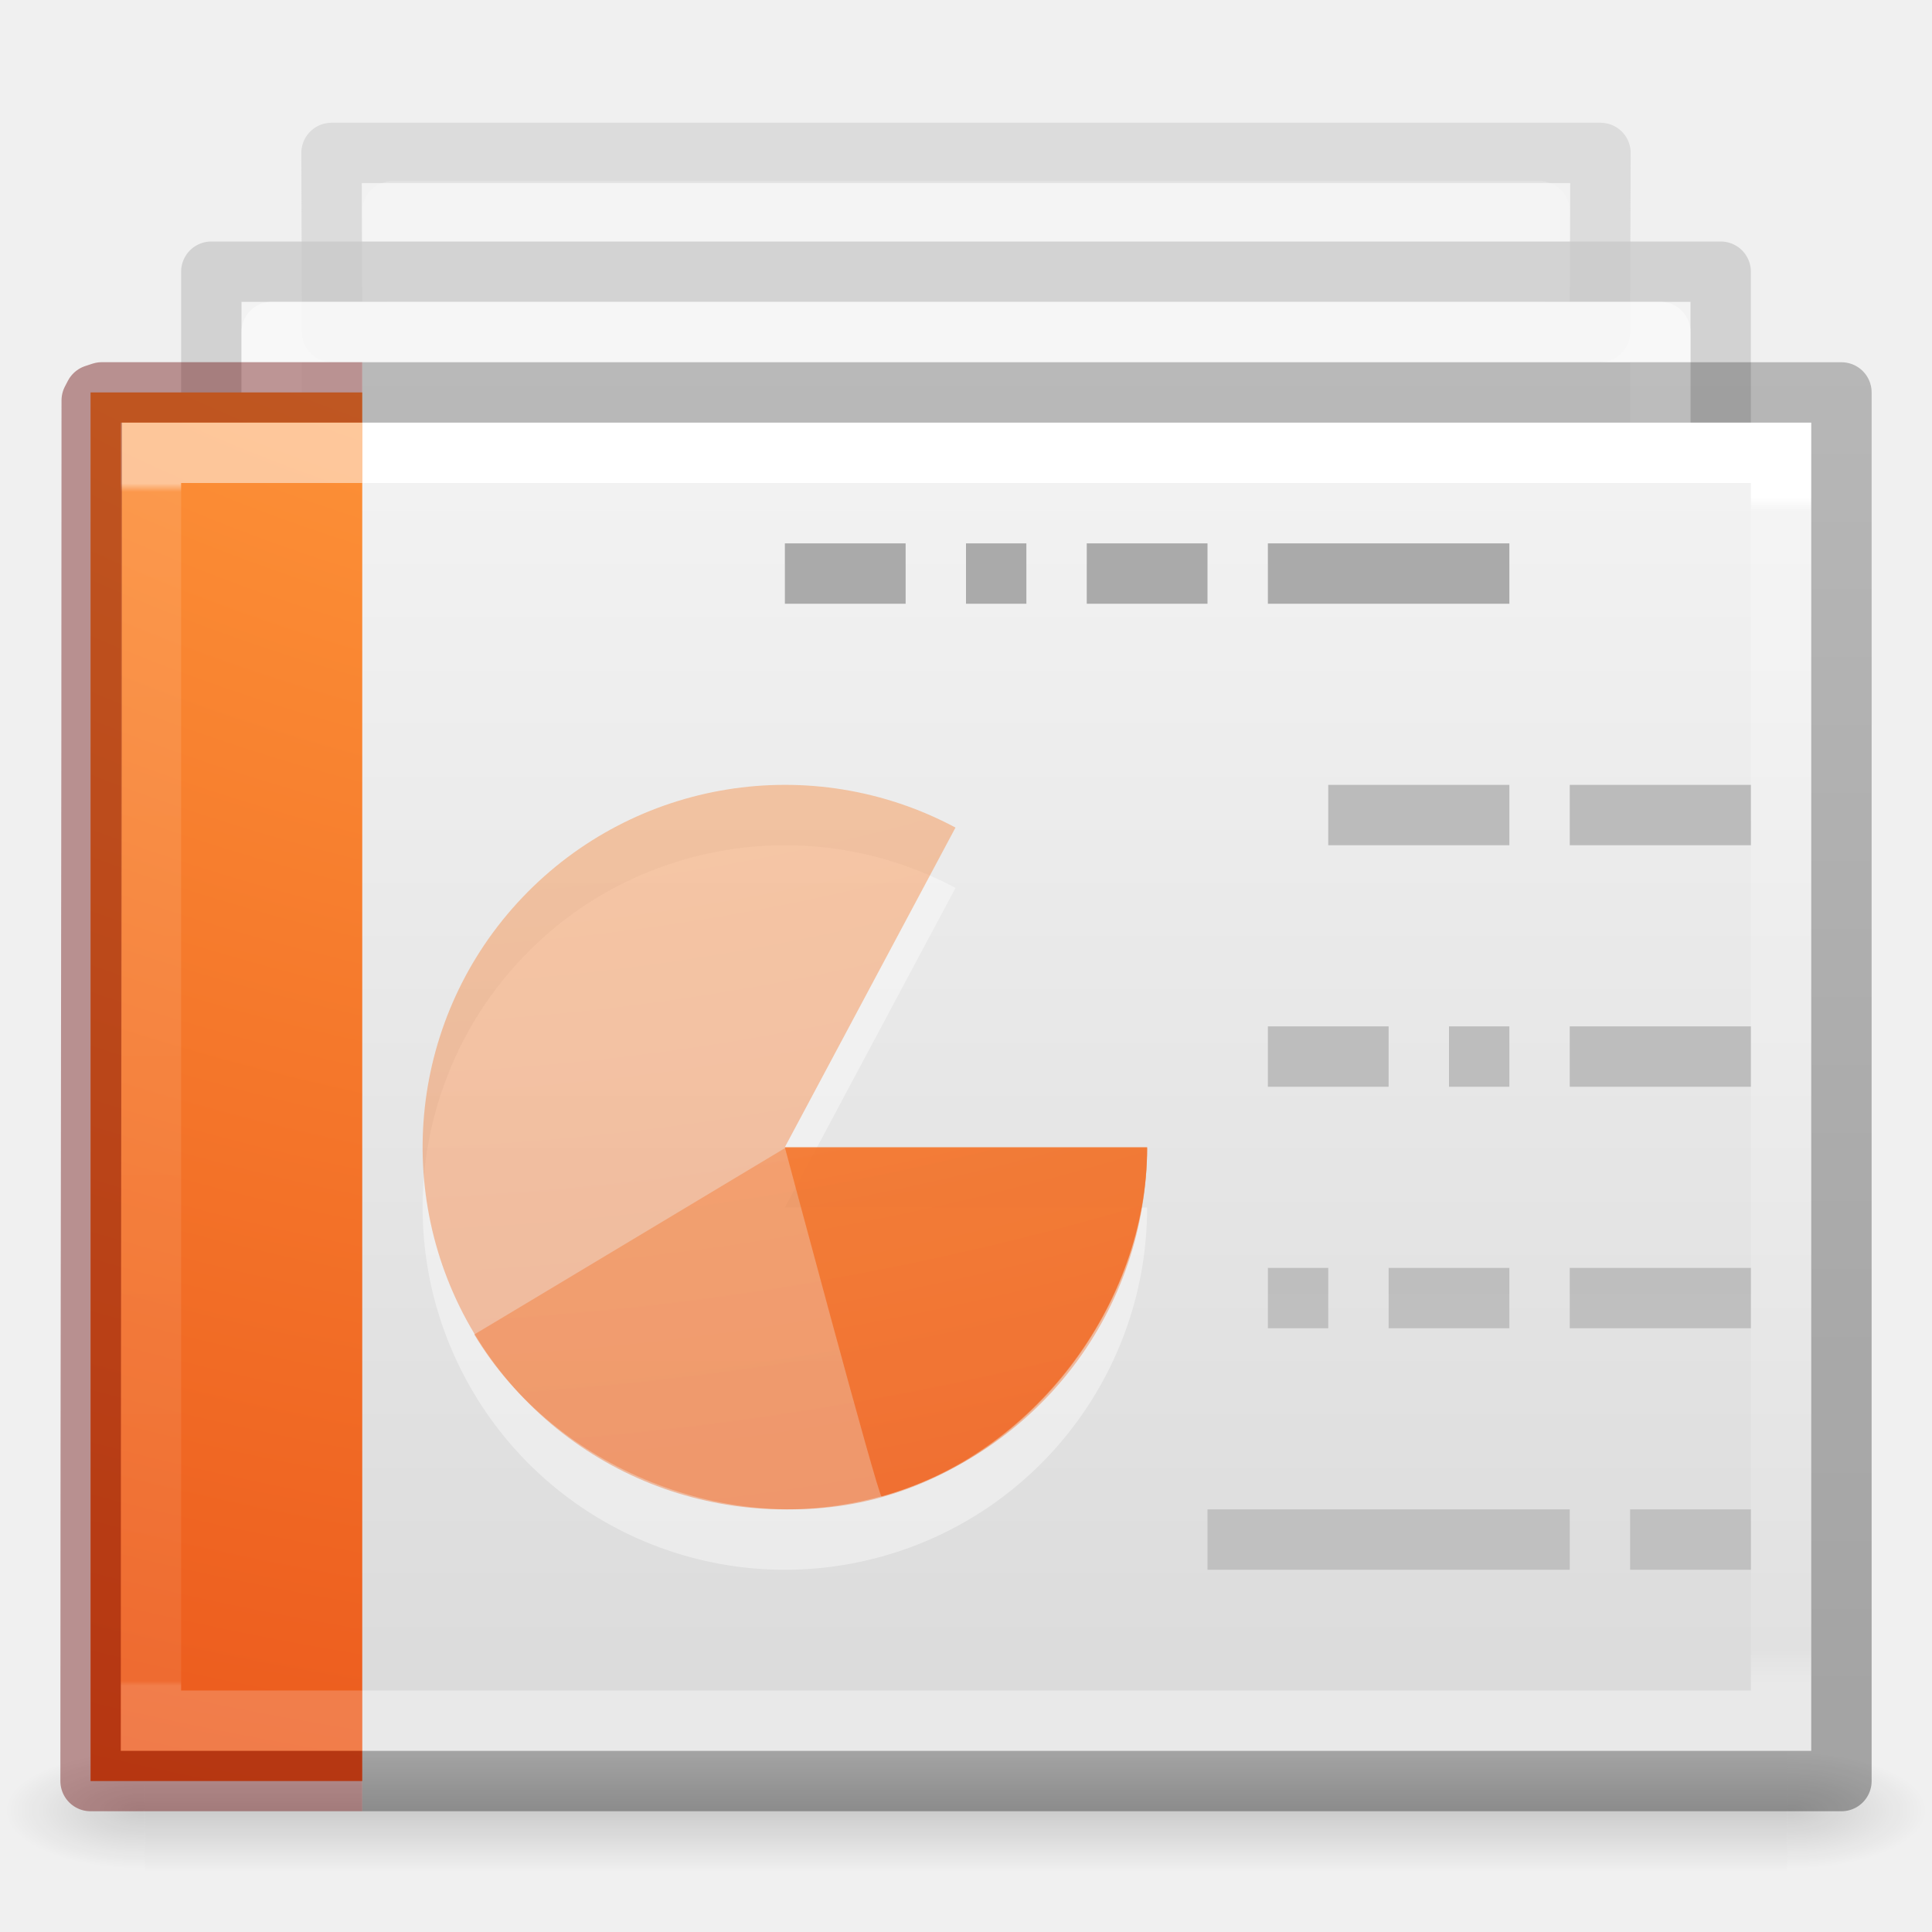
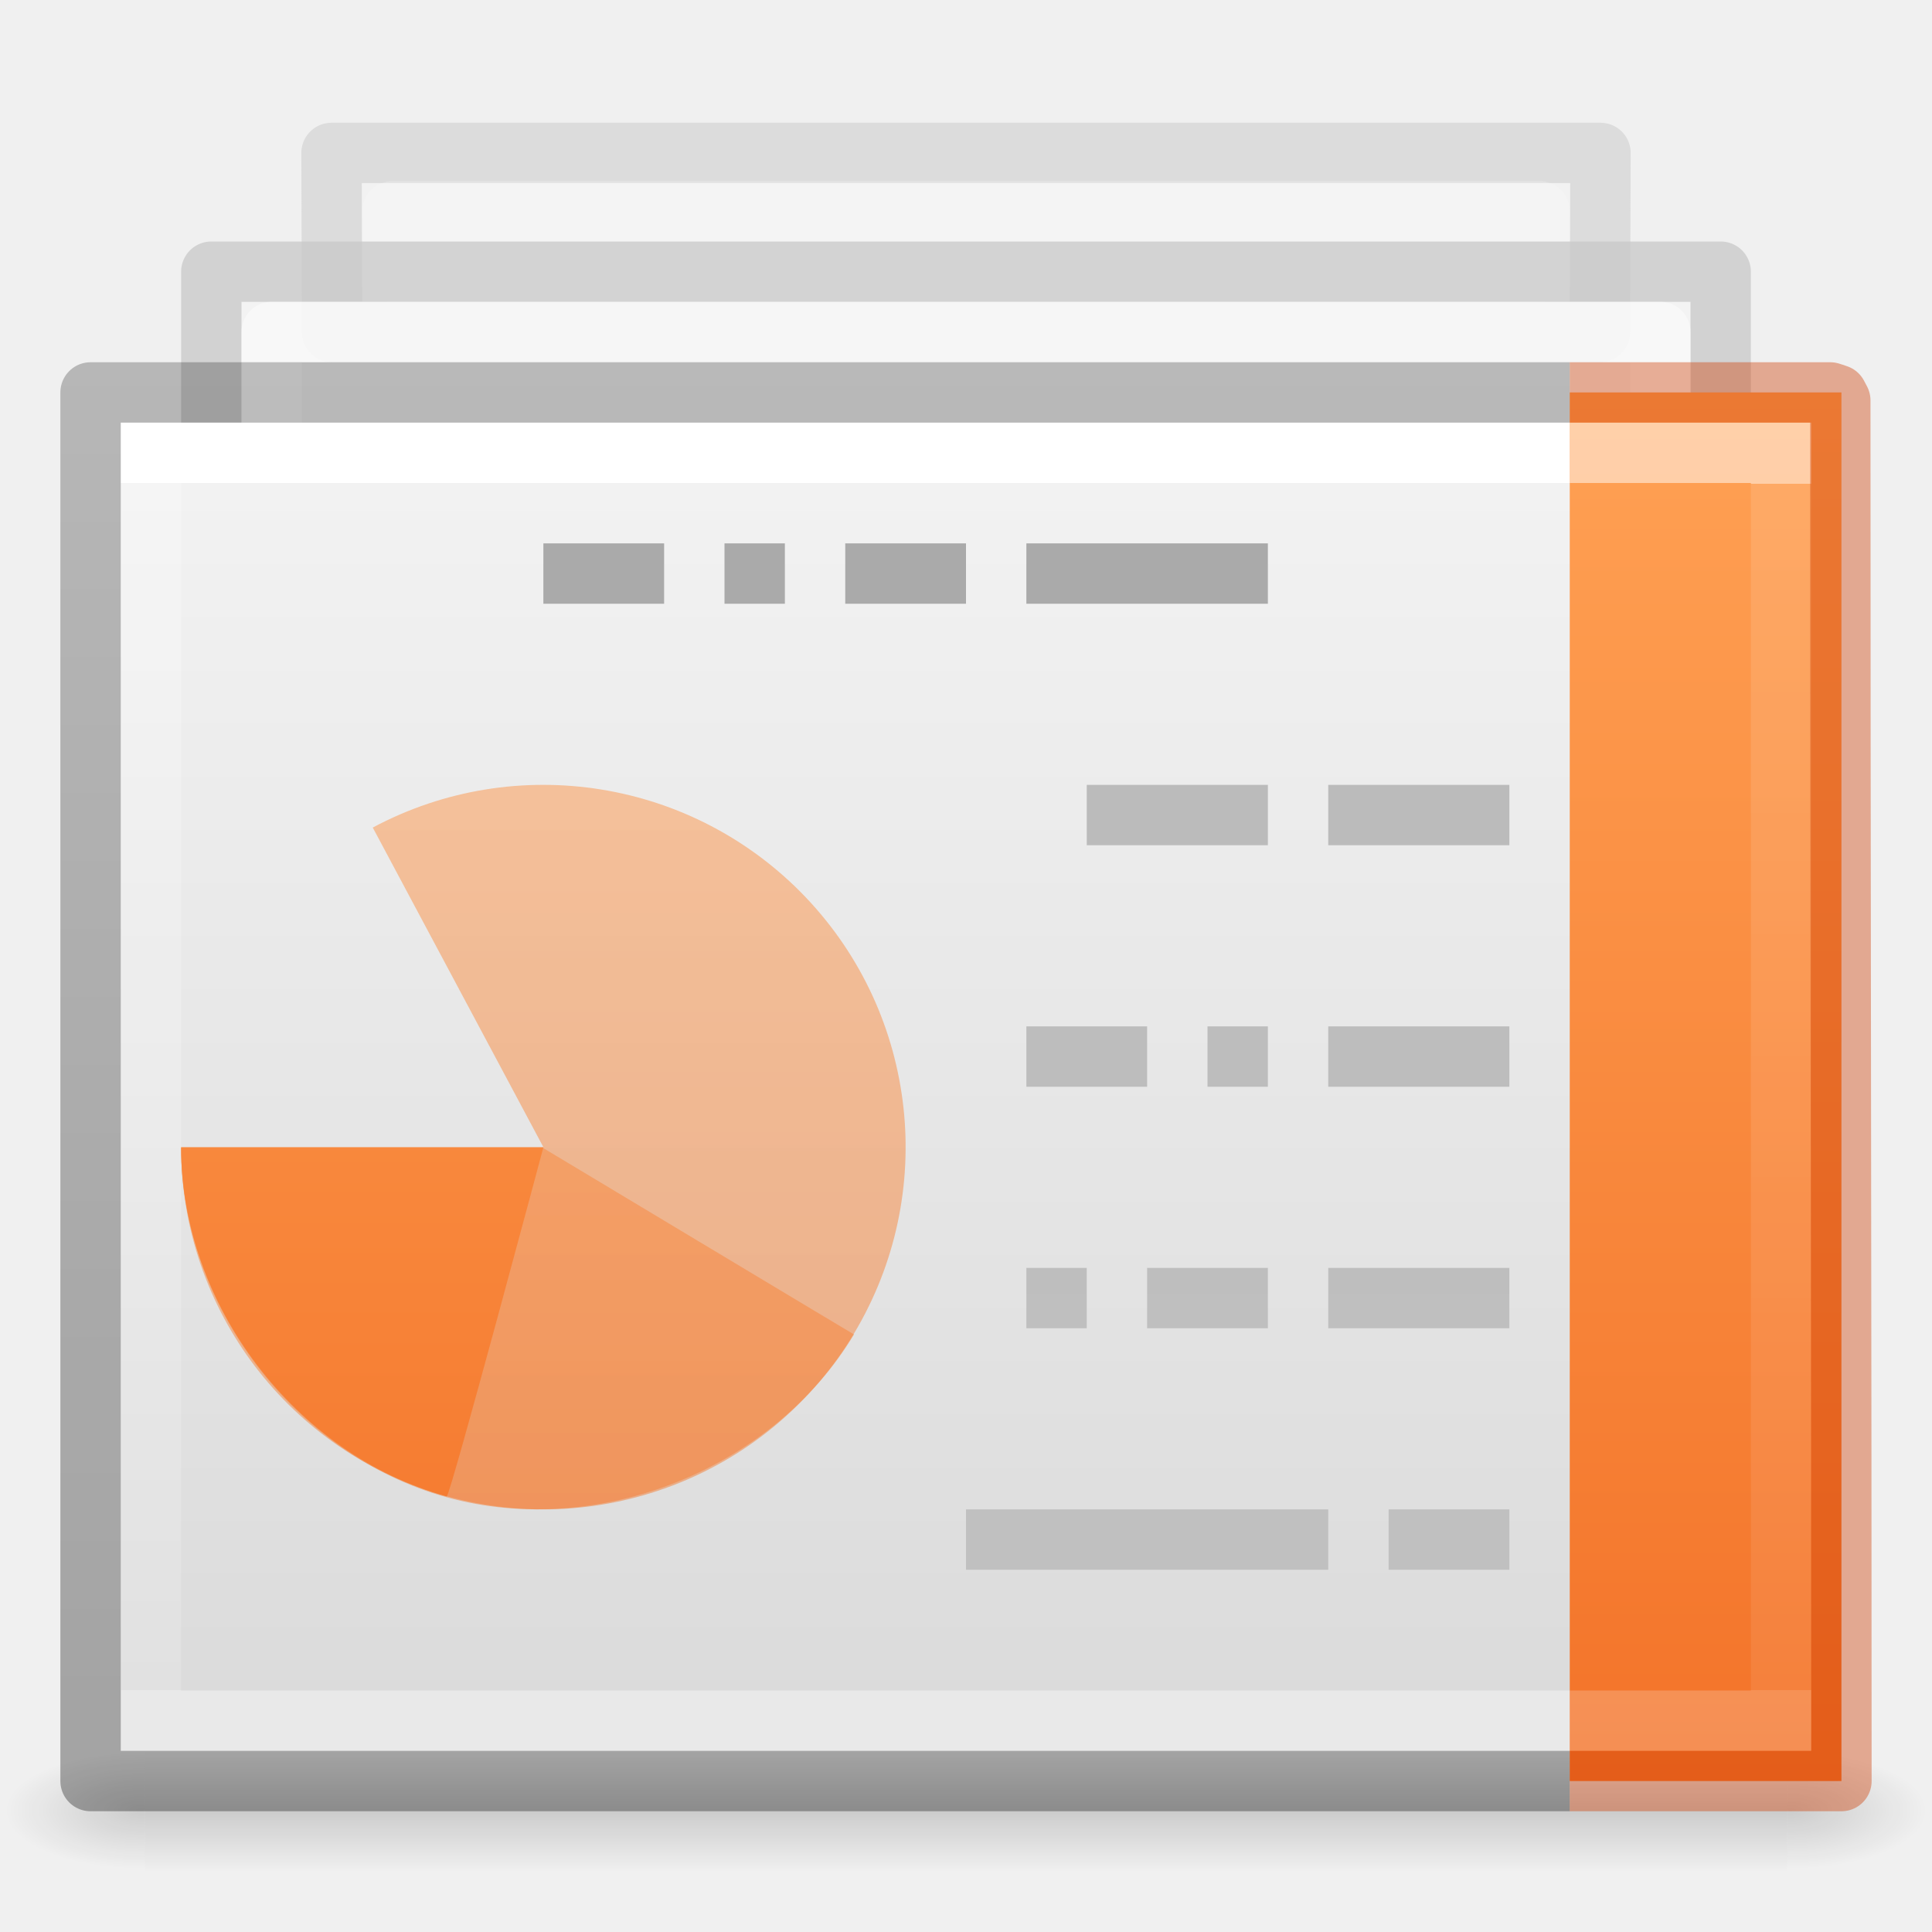
- <svg xmlns="http://www.w3.org/2000/svg" xmlns:xlink="http://www.w3.org/1999/xlink" version="1.1" width="32" height="32" id="svg3828">
+ <svg xmlns="http://www.w3.org/2000/svg" xmlns:xlink="http://www.w3.org/1999/xlink" id="svg3828" height="32" width="32" version="1.1">
  <defs id="defs3830">
    <linearGradient id="linearGradient3028">
-       <stop id="stop3030" style="stop-color:#ffffff;stop-opacity:1" offset="0" />
-       <stop id="stop3032" style="stop-color:#ffffff;stop-opacity:0.235" offset="0.011" />
-       <stop id="stop3034" style="stop-color:#ffffff;stop-opacity:0.157" offset="0.971" />
-       <stop id="stop3036" style="stop-color:#ffffff;stop-opacity:0.392" offset="1" />
+       <stop offset="0" style="stop-color:#ffffff;stop-opacity:1" id="stop3030" />
+       <stop offset="0" style="stop-color:#ffffff;stop-opacity:0.235" id="stop3032" />
+       <stop offset="1" style="stop-color:#ffffff;stop-opacity:0.157" id="stop3034" />
+       <stop offset="1" style="stop-color:#ffffff;stop-opacity:0.392" id="stop3036" />
    </linearGradient>
    <linearGradient id="linearGradient3600-4">
-       <stop id="stop3602-7" style="stop-color:#f4f4f4;stop-opacity:1" offset="0" />
-       <stop id="stop3604-6" style="stop-color:#dbdbdb;stop-opacity:1" offset="1" />
+       <stop offset="0" style="stop-color:#f4f4f4;stop-opacity:1" id="stop3602-7" />
+       <stop offset="1" style="stop-color:#dbdbdb;stop-opacity:1" id="stop3604-6" />
    </linearGradient>
    <linearGradient id="linearGradient5060">
-       <stop id="stop5062" style="stop-color:#000000;stop-opacity:1" offset="0" />
-       <stop id="stop5064" style="stop-color:#000000;stop-opacity:0" offset="1" />
+       <stop offset="0" style="stop-color:#000000;stop-opacity:1" id="stop5062" />
+       <stop offset="1" style="stop-color:#000000;stop-opacity:0" id="stop5064" />
    </linearGradient>
    <linearGradient id="linearGradient5048">
-       <stop id="stop5050" style="stop-color:#000000;stop-opacity:0" offset="0" />
-       <stop id="stop5056" style="stop-color:#000000;stop-opacity:1" offset="0.5" />
-       <stop id="stop5052" style="stop-color:#000000;stop-opacity:0" offset="1" />
+       <stop offset="0" style="stop-color:#000000;stop-opacity:0" id="stop5050" />
+       <stop offset="0.5" style="stop-color:#000000;stop-opacity:1" id="stop5056" />
+       <stop offset="1" style="stop-color:#000000;stop-opacity:0" id="stop5052" />
    </linearGradient>
-     <linearGradient x1="24" y1="6.793" x2="24" y2="41.448" id="linearGradient3012" xlink:href="#linearGradient3028" gradientUnits="userSpaceOnUse" gradientTransform="matrix(0.7297292,0,0,0.5675676,-1.514562,4.378384)" />
-     <linearGradient x1="25.132" y1="0.985" x2="25.132" y2="47.013" id="linearGradient3015" xlink:href="#linearGradient3600-4" gradientUnits="userSpaceOnUse" gradientTransform="matrix(0.7999981,0,0,0.4780233,-3.199956,5.794095)" />
-     <radialGradient cx="605.714" cy="486.648" r="117.143" fx="605.714" fy="486.648" id="radialGradient3020" xlink:href="#linearGradient5060" gradientUnits="userSpaceOnUse" gradientTransform="matrix(0.01927775,0,0,0.0082353,17.98207,25.98056)" />
-     <radialGradient cx="605.714" cy="486.648" r="117.143" fx="605.714" fy="486.648" id="radialGradient3023" xlink:href="#linearGradient5060" gradientUnits="userSpaceOnUse" gradientTransform="matrix(-0.01927775,0,0,0.0082353,14.01793,25.98056)" />
-     <linearGradient x1="302.857" y1="366.648" x2="302.857" y2="609.505" id="linearGradient3026" xlink:href="#linearGradient5048" gradientUnits="userSpaceOnUse" gradientTransform="matrix(0.05633135,0,0,0.0082353,-4.359763,25.98055)" />
-     <linearGradient x1="9.61" y1="6.395" x2="9.61" y2="41.481" id="linearGradient3076" xlink:href="#linearGradient3977-6" gradientUnits="userSpaceOnUse" gradientTransform="matrix(0.6689189,0,0,0.5675676,-1.17905,4.378385)" />
+     <linearGradient gradientTransform="matrix(-0.7297292,0,0,0.5675676,33.51456,4.378384)" gradientUnits="userSpaceOnUse" xlink:href="#linearGradient3028" id="linearGradient3012" y2="41.619" x2="24.001" y1="6.381" x1="24.001" />
+     <linearGradient gradientTransform="matrix(-0.7999981,0,0,0.4780233,35.19996,5.794095)" gradientUnits="userSpaceOnUse" xlink:href="#linearGradient3600-4" id="linearGradient3015" y2="47.013" x2="25.132" y1="0.985" x1="25.132" />
+     <radialGradient gradientTransform="matrix(-0.01927775,0,0,0.0082353,14.01793,25.98056)" gradientUnits="userSpaceOnUse" xlink:href="#linearGradient5060" id="radialGradient3020" fy="486.648" fx="605.714" r="117.143" cy="486.648" cx="605.714" />
+     <radialGradient gradientTransform="matrix(0.01927775,0,0,0.0082353,17.98207,25.98056)" gradientUnits="userSpaceOnUse" xlink:href="#linearGradient5060" id="radialGradient3023" fy="486.648" fx="605.714" r="117.143" cy="486.648" cx="605.714" />
+     <linearGradient gradientTransform="matrix(0.05633135,0,0,0.0082353,-36.35976,25.98055)" gradientUnits="userSpaceOnUse" xlink:href="#linearGradient5048" id="linearGradient3026" y2="609.505" x2="302.857" y1="366.648" x1="302.857" />
+     <linearGradient gradientTransform="matrix(-0.6689189,0,0,0.5675676,33.17905,4.378385)" gradientUnits="userSpaceOnUse" xlink:href="#linearGradient3977-6" id="linearGradient3076" y2="41.619" x2="9.61" y1="6.395" x1="9.61" />
    <linearGradient id="linearGradient3977-6">
-       <stop id="stop3979-9" style="stop-color:#ffffff;stop-opacity:1" offset="0" />
-       <stop id="stop3981-3" style="stop-color:#ffffff;stop-opacity:0.235" offset="0.007" />
-       <stop id="stop3983-7" style="stop-color:#ffffff;stop-opacity:0.157" offset="0.996" />
-       <stop id="stop3985-4" style="stop-color:#ffffff;stop-opacity:0.392" offset="1" />
+       <stop offset="0" style="stop-color:#ffffff;stop-opacity:1" id="stop3979-9" />
+       <stop offset="0" style="stop-color:#ffffff;stop-opacity:0.235" id="stop3981-3" />
+       <stop offset="1" style="stop-color:#ffffff;stop-opacity:0.157" id="stop3983-7" />
+       <stop offset="1" style="stop-color:#ffffff;stop-opacity:0.392" id="stop3985-4" />
    </linearGradient>
    <linearGradient id="linearGradient3104-5-66">
-       <stop id="stop3106-9" style="stop-color:#aaaaaa;stop-opacity:1" offset="0" />
-       <stop id="stop3108-9-8" style="stop-color:#c8c8c8;stop-opacity:1" offset="1" />
+       <stop offset="0" style="stop-color:#aaaaaa;stop-opacity:1" id="stop3106-9" />
+       <stop offset="1" style="stop-color:#c8c8c8;stop-opacity:1" id="stop3108-9-8" />
    </linearGradient>
    <linearGradient id="linearGradient3211-8-8-9">
-       <stop id="stop3213-0-0-3" style="stop-color:#ffffff;stop-opacity:1" offset="0" />
-       <stop id="stop3215-1-8-9" style="stop-color:#ffffff;stop-opacity:0" offset="1" />
+       <stop offset="0" style="stop-color:#ffffff;stop-opacity:1" id="stop3213-0-0-3" />
+       <stop offset="1" style="stop-color:#ffffff;stop-opacity:0" id="stop3215-1-8-9" />
    </linearGradient>
    <linearGradient id="linearGradient3104-9-7-3-9-6">
-       <stop id="stop3106-1-5-9-3-2" style="stop-color:#aaaaaa;stop-opacity:1" offset="0" />
-       <stop id="stop3108-1-5-5-7-4" style="stop-color:#c8c8c8;stop-opacity:1" offset="1" />
+       <stop offset="0" style="stop-color:#aaaaaa;stop-opacity:1" id="stop3106-1-5-9-3-2" />
+       <stop offset="1" style="stop-color:#c8c8c8;stop-opacity:1" id="stop3108-1-5-5-7-4" />
    </linearGradient>
    <linearGradient id="linearGradient3600-3-2-2-6-8">
-       <stop id="stop3602-1-25-9-9-7" style="stop-color:#f4f4f4;stop-opacity:1" offset="0" />
-       <stop id="stop3604-4-2-0-2-0" style="stop-color:#dbdbdb;stop-opacity:1" offset="1" />
+       <stop offset="0" style="stop-color:#f4f4f4;stop-opacity:1" id="stop3602-1-25-9-9-7" />
+       <stop offset="1" style="stop-color:#dbdbdb;stop-opacity:1" id="stop3604-4-2-0-2-0" />
    </linearGradient>
    <linearGradient id="linearGradient3211-8-8-0-0-9">
-       <stop id="stop3213-0-0-8-1-1" style="stop-color:#ffffff;stop-opacity:1" offset="0" />
-       <stop id="stop3215-1-8-0-6-4" style="stop-color:#ffffff;stop-opacity:0" offset="1" />
+       <stop offset="0" style="stop-color:#ffffff;stop-opacity:1" id="stop3213-0-0-8-1-1" />
+       <stop offset="1" style="stop-color:#ffffff;stop-opacity:0" id="stop3215-1-8-0-6-4" />
    </linearGradient>
    <linearGradient id="linearGradient3104-9-7-3-9-2-6-2">
-       <stop id="stop3106-1-5-9-3-1-7-1" style="stop-color:#aaaaaa;stop-opacity:1" offset="0" />
-       <stop id="stop3108-1-5-5-7-2-4-5" style="stop-color:#c8c8c8;stop-opacity:1" offset="1" />
+       <stop offset="0" style="stop-color:#aaaaaa;stop-opacity:1" id="stop3106-1-5-9-3-1-7-1" />
+       <stop offset="1" style="stop-color:#c8c8c8;stop-opacity:1" id="stop3108-1-5-5-7-2-4-5" />
    </linearGradient>
    <linearGradient id="linearGradient3600-3-2-2-6-5-8-7">
-       <stop id="stop3602-1-25-9-9-6-5-6" style="stop-color:#f4f4f4;stop-opacity:1" offset="0" />
-       <stop id="stop3604-4-2-0-2-4-2-1" style="stop-color:#dbdbdb;stop-opacity:1" offset="1" />
+       <stop offset="0" style="stop-color:#f4f4f4;stop-opacity:1" id="stop3602-1-25-9-9-6-5-6" />
+       <stop offset="1" style="stop-color:#dbdbdb;stop-opacity:1" id="stop3604-4-2-0-2-4-2-1" />
    </linearGradient>
-     <linearGradient x1="22.004" y1="63.218" x2="22.004" y2="25.647" id="linearGradient3514" xlink:href="#linearGradient3104-5-66" gradientUnits="userSpaceOnUse" gradientTransform="matrix(-1.339418,0,0,-1.98263,47.35433,95.86293)" />
-     <linearGradient x1="25.132" y1="15.285" x2="25.132" y2="37.546" id="linearGradient3550" xlink:href="#linearGradient3600-3-2-2-6-8" gradientUnits="userSpaceOnUse" gradientTransform="matrix(1.081295,0,0,0.6248542,-6.173493,-3.647146)" />
-     <linearGradient x1="-51.786" y1="41.798" x2="-51.786" y2="17.555" id="linearGradient3552" xlink:href="#linearGradient3104-9-7-3-9-6" gradientUnits="userSpaceOnUse" gradientTransform="matrix(0.8731422,0,0,0.5847704,58.06649,-4.343533)" />
-     <linearGradient x1="24" y1="14.203" x2="24" y2="35.721" id="linearGradient3554" xlink:href="#linearGradient3211-8-8-9" gradientUnits="userSpaceOnUse" gradientTransform="matrix(1.082066,0,0,0.6144922,-5.648011,-2.535845)" />
-     <linearGradient x1="25.132" y1="15.285" x2="25.132" y2="37.546" id="linearGradient3556" xlink:href="#linearGradient3600-3-2-2-6-5-8-7" gradientUnits="userSpaceOnUse" gradientTransform="matrix(1.612226,0,0,1.076734,-17.12867,-9.31238)" />
-     <linearGradient x1="-51.786" y1="41.798" x2="-51.786" y2="17.555" id="linearGradient3558" xlink:href="#linearGradient3104-9-7-3-9-2-6-2" gradientUnits="userSpaceOnUse" gradientTransform="matrix(1.301867,0,0,1.007663,78.65404,-10.51238)" />
-     <linearGradient x1="24" y1="14.203" x2="24" y2="35.721" id="linearGradient3560" xlink:href="#linearGradient3211-8-8-0-0-9" gradientUnits="userSpaceOnUse" gradientTransform="matrix(1.668842,0,0,1.111026,-17.45734,-8.456441)" />
+     <linearGradient gradientTransform="matrix(-1.339418,0,0,-1.98263,43.35433,95.86293)" gradientUnits="userSpaceOnUse" xlink:href="#linearGradient3104-5-66" id="linearGradient3514" y2="25.647" x2="22.004" y1="63.218" x1="22.004" />
+     <linearGradient gradientTransform="matrix(1.081295,0,0,0.6248542,-6.173493,-3.647146)" gradientUnits="userSpaceOnUse" xlink:href="#linearGradient3600-3-2-2-6-8" id="linearGradient3550" y2="37.546" x2="25.132" y1="15.285" x1="25.132" />
+     <linearGradient gradientTransform="matrix(0.8731422,0,0,0.5847704,58.06649,-4.343533)" gradientUnits="userSpaceOnUse" xlink:href="#linearGradient3104-9-7-3-9-6" id="linearGradient3552" y2="17.555" x2="-51.786" y1="41.798" x1="-51.786" />
+     <linearGradient gradientTransform="matrix(1.082066,0,0,0.6144922,-5.648011,-2.535845)" gradientUnits="userSpaceOnUse" xlink:href="#linearGradient3211-8-8-9" id="linearGradient3554" y2="35.721" x2="24" y1="14.203" x1="24" />
+     <linearGradient gradientTransform="matrix(1.612226,0,0,1.076734,-17.12867,-9.31238)" gradientUnits="userSpaceOnUse" xlink:href="#linearGradient3600-3-2-2-6-5-8-7" id="linearGradient3556" y2="37.546" x2="25.132" y1="15.285" x1="25.132" />
+     <linearGradient gradientTransform="matrix(1.301867,0,0,1.007663,78.65404,-10.51238)" gradientUnits="userSpaceOnUse" xlink:href="#linearGradient3104-9-7-3-9-2-6-2" id="linearGradient3558" y2="17.555" x2="-51.786" y1="41.798" x1="-51.786" />
+     <linearGradient gradientTransform="matrix(1.668842,0,0,1.111026,-17.45734,-8.456441)" gradientUnits="userSpaceOnUse" xlink:href="#linearGradient3211-8-8-0-0-9" id="linearGradient3560" y2="35.721" x2="24" y1="14.203" x1="24" />
    <linearGradient id="linearGradient3104-6-6-1">
-       <stop id="stop3106-3-2" style="stop-color:#000000;stop-opacity:0.318" offset="0" />
-       <stop id="stop3108-9-8-3" style="stop-color:#000000;stop-opacity:0.24" offset="1" />
+       <stop offset="0" style="stop-color:#000000;stop-opacity:0.318" id="stop3106-3-2" />
+       <stop offset="1" style="stop-color:#000000;stop-opacity:0.24" id="stop3108-9-8-3" />
    </linearGradient>
-     <linearGradient xlink:href="#linearGradient3104-6-6-1" id="linearGradient3976" gradientUnits="userSpaceOnUse" gradientTransform="matrix(0.7405245,0,0,0.4676947,46.92482,4.682244)" x1="-51.786" y1="50.786" x2="-51.786" y2="2.906" />
-     <radialGradient xlink:href="#linearGradient2867-449-88-871-390-598-476-591-434-148-57-177-8-3-3-6-4-8-8-8-2-8-4" id="radialGradient3995-5" gradientUnits="userSpaceOnUse" gradientTransform="matrix(0,5.987199,-7.350368,0,88.47983,-48.83318)" cx="6.73" cy="9.957" fx="6.2" fy="9.957" r="12.672" />
-     <linearGradient id="linearGradient2867-449-88-871-390-598-476-591-434-148-57-177-8-3-3-6-4-8-8-8-2-8-4">
-       <stop id="stop3750-1-0-7-6-6-1-3-9-9-0-3" style="stop-color:#ffcd7d;stop-opacity:1" offset="0" />
-       <stop id="stop3752-3-7-4-0-32-8-923-0-7-8-7" style="stop-color:#fc8f36;stop-opacity:1" offset="0.262" />
-       <stop id="stop3754-1-8-5-2-7-6-7-1-8-0-6" style="stop-color:#e23a0e;stop-opacity:1" offset="0.705" />
-       <stop id="stop3756-1-6-2-6-6-1-96-6-1-1-0" style="stop-color:#ac441f;stop-opacity:1" offset="1" />
+     <linearGradient y2="2.906" x2="-51.786" y1="50.786" x1="-51.786" gradientTransform="matrix(-0.7405245,0,0,0.4676947,-14.92482,4.682244)" gradientUnits="userSpaceOnUse" id="linearGradient3976" xlink:href="#linearGradient3104-6-6-1" />
+     <linearGradient gradientTransform="matrix(-1,0,0,1,32,0)" gradientUnits="userSpaceOnUse" y2="29.474" x2="4.334" y1="6.526" x1="4.334" id="linearGradient911" xlink:href="#linearGradient917" />
+     <linearGradient id="linearGradient917">
+       <stop style="stop-color:#ffa154;stop-opacity:1" offset="0" id="stop913" />
+       <stop style="stop-color:#f37329;stop-opacity:1" offset="1" id="stop915" />
    </linearGradient>
-     <radialGradient r="12.672" fy="9.957" fx="6.2" cy="9.957" cx="6.73" gradientTransform="matrix(0,5.987199,-7.350368,0,78.47983,-48.88006)" gradientUnits="userSpaceOnUse" id="radialGradient4223" xlink:href="#linearGradient2867-449-88-871-390-598-476-591-434-148-57-177-8-3-3-6-4-8-8-8-2-8-4" />
-     <radialGradient r="12.672" fy="9.957" fx="6.2" cy="9.957" cx="6.73" gradientTransform="matrix(0,5.987199,-7.350368,0,78.47983,-48.86628)" gradientUnits="userSpaceOnUse" id="radialGradient4225" xlink:href="#linearGradient2867-449-88-871-390-598-476-591-434-148-57-177-8-3-3-6-4-8-8-8-2-8-4" />
-     <radialGradient r="12.672" fy="9.957" fx="6.2" cy="9.957" cx="6.73" gradientTransform="matrix(0,5.987199,-7.350368,0,78.47983,-48.88363)" gradientUnits="userSpaceOnUse" id="radialGradient4227" xlink:href="#linearGradient2867-449-88-871-390-598-476-591-434-148-57-177-8-3-3-6-4-8-8-8-2-8-4" />
+     <linearGradient gradientTransform="matrix(-1,0,0,1,32,0)" y2="29.474" x2="4.334" y1="6.526" x1="4.334" gradientUnits="userSpaceOnUse" id="linearGradient1183" xlink:href="#linearGradient917" />
+     <linearGradient gradientTransform="matrix(-1,0,0,1,32,0)" y2="29.474" x2="4.334" y1="6.526" x1="4.334" gradientUnits="userSpaceOnUse" id="linearGradient1185" xlink:href="#linearGradient917" />
+     <linearGradient gradientTransform="matrix(-1,0,0,1,32,0)" y2="29.474" x2="4.334" y1="6.526" x1="4.334" gradientUnits="userSpaceOnUse" id="linearGradient1187" xlink:href="#linearGradient917" />
  </defs>
-   <rect width="27.2" height="2" x="2.4" y="29" id="rect2879" style="display:inline;overflow:visible;visibility:visible;opacity:0.15;fill:url(#linearGradient3026);fill-opacity:1;fill-rule:nonzero;stroke:none;stroke-width:1;marker:none" />
-   <path d="m 2.4,29 c 0,0 0,2 0,2 C 1.407,31.004 0,30.552 0,30 0,29.448 1.108,29 2.4,29 Z" id="path2881" style="display:inline;overflow:visible;visibility:visible;opacity:0.15;fill:url(#radialGradient3023);fill-opacity:1;fill-rule:nonzero;stroke:none;stroke-width:1;marker:none" />
-   <path d="m 29.6,29 c 0,0 0,2 0,2 0.993,0.004 2.4,-0.448 2.4,-1 0,-0.552 -1.108,-1 -2.4,-1 z" id="path2883" style="display:inline;overflow:visible;visibility:visible;opacity:0.15;fill:url(#radialGradient3020);fill-opacity:1;fill-rule:nonzero;stroke:none;stroke-width:1;marker:none" />
-   <g style="opacity:0.5" id="g4245">
-     <path mask="none" clip-path="none" d="m 5.491,2.533 21.018,0 L 26.5,5.5 l -21,0 z" id="rect4964-4-4" style="color:#000000;display:inline;overflow:visible;visibility:visible;fill:url(#linearGradient3556);fill-opacity:1;fill-rule:nonzero;stroke:url(#linearGradient3558);stroke-width:1;stroke-linecap:butt;stroke-linejoin:round;stroke-miterlimit:4;stroke-dashoffset:0;stroke-opacity:1;marker:none;enable-background:accumulate" />
-     <path d="m 6.5,3.5 19,0 0,1 -19,0 z" id="rect4964-1-6-5" style="color:#000000;display:inline;overflow:visible;visibility:visible;opacity:0.3;fill:none;stroke:url(#linearGradient3560);stroke-width:1;stroke-linecap:butt;stroke-linejoin:round;stroke-miterlimit:4;stroke-dashoffset:0;stroke-opacity:1;marker:none;enable-background:accumulate" />
+   <rect transform="scale(-1,1)" style="display:inline;overflow:visible;visibility:visible;opacity:0.15;fill:url(#linearGradient3026);fill-opacity:1;fill-rule:nonzero;stroke:none;stroke-width:1;marker:none" id="rect2879" y="29" x="-29.6" height="2" width="27.2" />
+   <path style="display:inline;overflow:visible;visibility:visible;opacity:0.15;fill:url(#radialGradient3023);fill-opacity:1;fill-rule:nonzero;stroke:none;stroke-width:1;marker:none" id="path2881" d="m 29.6,29 c 0,0 0,2 0,2 0.993,0.004 2.4,-0.448 2.4,-1 0,-0.552 -1.108,-1 -2.4,-1 z" />
+   <path style="display:inline;overflow:visible;visibility:visible;opacity:0.15;fill:url(#radialGradient3020);fill-opacity:1;fill-rule:nonzero;stroke:none;stroke-width:1;marker:none" id="path2883" d="m 2.4,29 c 0,0 0,2 0,2 C 1.407,31.004 0,30.552 0,30 0,29.448 1.108,29 2.4,29 Z" />
+   <g transform="matrix(-1,0,0,1,32,0)" id="g4245" style="opacity:0.5">
+     <path style="color:#000000;display:inline;overflow:visible;visibility:visible;fill:url(#linearGradient3556);fill-opacity:1;fill-rule:nonzero;stroke:url(#linearGradient3558);stroke-width:1;stroke-linecap:butt;stroke-linejoin:round;stroke-miterlimit:4;stroke-dashoffset:0;stroke-opacity:1;marker:none;enable-background:accumulate" id="rect4964-4-4" d="M 5.491,2.533 H 26.509 L 26.5,5.5 h -21 z" clip-path="none" mask="none" />
+     <path style="color:#000000;display:inline;overflow:visible;visibility:visible;opacity:0.3;fill:none;stroke:url(#linearGradient3560);stroke-width:1;stroke-linecap:butt;stroke-linejoin:round;stroke-miterlimit:4;stroke-dashoffset:0;stroke-opacity:1;marker:none;enable-background:accumulate" id="rect4964-1-6-5" d="m 6.5,3.5 h 19 v 1 h -19 z" />
  </g>
-   <g transform="translate(0,2)" id="g3546">
-     <path d="M 3.5,2.5 28.5,2.5 l 0,17 -25,0 z" id="rect4964-4" style="color:#000000;display:inline;overflow:visible;visibility:visible;opacity:0.75;fill:url(#linearGradient3550);fill-opacity:1;fill-rule:nonzero;stroke:url(#linearGradient3552);stroke-width:1;stroke-linecap:butt;stroke-linejoin:round;stroke-miterlimit:4;stroke-dashoffset:0;stroke-opacity:1;marker:none;enable-background:accumulate" />
-     <path d="M 4.5,3.5 27.5,3.5 27.5,18.5 l -23,0 z" id="rect4964-1-6" style="color:#000000;display:inline;overflow:visible;visibility:visible;opacity:0.45;fill:none;stroke:url(#linearGradient3554);stroke-width:1;stroke-linecap:butt;stroke-linejoin:round;stroke-miterlimit:4;stroke-dashoffset:0;stroke-opacity:1;marker:none;enable-background:accumulate" />
+   <g id="g3546" transform="matrix(-1,0,0,1,32,2)">
+     <path style="color:#000000;display:inline;overflow:visible;visibility:visible;opacity:0.75;fill:url(#linearGradient3550);fill-opacity:1;fill-rule:nonzero;stroke:url(#linearGradient3552);stroke-width:1;stroke-linecap:butt;stroke-linejoin:round;stroke-miterlimit:4;stroke-dashoffset:0;stroke-opacity:1;marker:none;enable-background:accumulate" id="rect4964-4" d="M 3.5,2.5 28.5,2.5 V 19.5 H 3.5 Z" />
+     <path style="color:#000000;display:inline;overflow:visible;visibility:visible;opacity:0.45;fill:none;stroke:url(#linearGradient3554);stroke-width:1;stroke-linecap:butt;stroke-linejoin:round;stroke-miterlimit:4;stroke-dashoffset:0;stroke-opacity:1;marker:none;enable-background:accumulate" id="rect4964-1-6" d="M 4.5,3.5 27.5,3.5 27.5,18.5 h -23 z" />
  </g>
-   <path d="M 2,7 C 8.416,7 30,7.001 30,7.001 L 30,29 C 30,29 11.333,29 2,29 2,21.667 2,14.333 2,7 Z" id="path4160-3" style="display:inline;fill:url(#linearGradient3015);fill-opacity:1;stroke:none" />
-   <path d="m 29.5,28.5 -27,0 0,-21 L 29.5,7.5 Z" id="rect6741-1" style="fill:none;stroke:url(#linearGradient3012);stroke-width:1;stroke-linecap:round;stroke-linejoin:miter;stroke-miterlimit:4;stroke-dasharray:none;stroke-dashoffset:0;stroke-opacity:1" />
-   <path d="m 6,29.5 -4.5,0 c 0,-7.248 0,-16.5 0,-23 1.186,0 3.144,1e-6 4.5,1e-6" id="path4530" style="color:#000000;display:inline;overflow:visible;visibility:visible;fill:url(#radialGradient3995-5);fill-opacity:1;fill-rule:nonzero;stroke:none;stroke-width:1;marker:none;enable-background:accumulate" />
-   <path d="m 5.5,28.5 -3,0 0,-21 3,0" id="rect6741-1-5" style="opacity:0.5;fill:none;stroke:url(#linearGradient3076);stroke-width:1;stroke-linecap:square;stroke-linejoin:miter;stroke-miterlimit:4;stroke-dasharray:none;stroke-dashoffset:0;stroke-opacity:1" />
-   <path style="display:inline;fill:none;stroke:url(#linearGradient3976);stroke-width:1;stroke-linecap:butt;stroke-linejoin:round;stroke-miterlimit:4;stroke-dasharray:none;stroke-dashoffset:0;stroke-opacity:1" d="m 6,29.5 24.5,0 0,-23 -24.5,0" id="path4160-6-1" />
-   <path d="m 6,29.5 -4.5,0 c 0,-7.093 0.019,-15.35 0.019,-22.868 l 0.049,-0.094 0.118,-0.039 0,0 4.314,0" id="path4530-2" style="color:#000000;display:inline;overflow:visible;visibility:visible;opacity:0.4;fill:none;stroke:#640000;stroke-width:1;stroke-linecap:butt;stroke-linejoin:round;stroke-miterlimit:4;stroke-dasharray:none;stroke-dashoffset:0;stroke-opacity:1;marker:none;enable-background:accumulate" />
-   <path d="m 25,9.5 -4,0" id="path4159" style="fill:none;stroke:#aaaaaa;stroke-width:1px;stroke-linecap:butt;stroke-linejoin:miter;stroke-opacity:1" />
-   <path d="m 20,9.5 -2,0" id="path4161" style="fill:none;stroke:#aaaaaa;stroke-width:1px;stroke-linecap:butt;stroke-linejoin:miter;stroke-opacity:1" />
-   <path d="m 17,9.5 -1,0" id="path4163" style="fill:none;stroke:#aaaaaa;stroke-width:1px;stroke-linecap:butt;stroke-linejoin:miter;stroke-opacity:1" />
-   <path d="m 15,9.5 -2,0" id="path4165" style="fill:none;stroke:#aaaaaa;stroke-width:1px;stroke-linecap:butt;stroke-linejoin:miter;stroke-opacity:1" />
-   <path d="m 29,26 0,-1 -2,0 0,1 z m -3,0 0,-1 -6,0 0,1 z m 3,-4 0,-1 -3,0 0,1 z m -4,0 0,-1 -2,0 0,1 z m -3,0 0,-1 -1,0 0,1 z m 7,-4 0,-1 -3,0 0,1 z m -4,0 0,-1 -1,0 0,1 z m -2,0 0,-1 -2,0 0,1 z m 6,-4 0,-1 -3,0 0,1 z m -4,0 0,-1 -3,0 0,1 z" id="path3475-4" style="color:#000000;font-style:normal;font-variant:normal;font-weight:normal;font-stretch:normal;font-size:medium;line-height:normal;font-family:Sans;-inkscape-font-specification:Sans;text-indent:0;text-align:start;text-decoration:none;text-decoration-line:none;letter-spacing:normal;word-spacing:normal;text-transform:none;direction:ltr;block-progression:tb;writing-mode:lr-tb;baseline-shift:baseline;text-anchor:start;display:inline;overflow:visible;visibility:visible;fill:url(#linearGradient3514);fill-opacity:1;stroke:none;stroke-width:1px;marker:none;enable-background:accumulate" />
-   <path style="color:#000000;display:inline;overflow:visible;visibility:visible;opacity:0.4;fill:#ffffff;fill-opacity:1;fill-rule:nonzero;stroke:none;stroke-width:0.55;marker:none;enable-background:accumulate" id="path3035-5" d="m 19,20 a 6,6 0 1 1 -3.174,-5.293 L 13,20 Z" />
-   <path style="color:#000000;clip-rule:nonzero;display:inline;overflow:visible;visibility:visible;opacity:0.4;isolation:auto;mix-blend-mode:normal;color-interpolation:sRGB;color-interpolation-filters:linearRGB;solid-color:#000000;solid-opacity:1;fill:url(#radialGradient4227);fill-opacity:1;fill-rule:nonzero;stroke:none;stroke-width:1;stroke-linecap:butt;stroke-linejoin:miter;stroke-miterlimit:4;stroke-dasharray:none;stroke-dashoffset:0;stroke-opacity:1;marker:none;color-rendering:auto;image-rendering:auto;shape-rendering:auto;text-rendering:auto;enable-background:accumulate" id="path3035" d="M 19,19 A 6,6 0 1 1 15.826,13.707 L 13,19 Z" />
-   <path d="m 19,19.017 c 0,2.601 -1.892,5.088 -4.399,5.782 C 12.094,25.494 9.193,24.334 7.855,22.103 7.845,22.112 13,19.017 13,19.017 Z" id="path3964" style="color:#000000;clip-rule:nonzero;display:inline;overflow:visible;visibility:visible;opacity:0.4;isolation:auto;mix-blend-mode:normal;color-interpolation:sRGB;color-interpolation-filters:linearRGB;solid-color:#000000;solid-opacity:1;fill:url(#radialGradient4225);fill-opacity:1;fill-rule:nonzero;stroke:none;stroke-width:1;stroke-linecap:butt;stroke-linejoin:miter;stroke-miterlimit:4;stroke-dasharray:none;stroke-dashoffset:0;stroke-opacity:1;marker:none;color-rendering:auto;image-rendering:auto;shape-rendering:auto;text-rendering:auto;enable-background:accumulate" />
-   <path d="m 19,19.004 c 0,2.601 -1.892,5.088 -4.399,5.782 C 14.542,24.776 13,19.004 13,19.004 Z" id="path3962" style="color:#000000;clip-rule:nonzero;display:inline;overflow:visible;visibility:visible;opacity:0.8;isolation:auto;mix-blend-mode:normal;color-interpolation:sRGB;color-interpolation-filters:linearRGB;solid-color:#000000;solid-opacity:1;fill:url(#radialGradient4223);fill-opacity:1;fill-rule:nonzero;stroke:none;stroke-width:1;stroke-linecap:butt;stroke-linejoin:miter;stroke-miterlimit:4;stroke-dasharray:none;stroke-dashoffset:0;stroke-opacity:1;marker:none;color-rendering:auto;image-rendering:auto;shape-rendering:auto;text-rendering:auto;enable-background:accumulate" />
+   <path style="display:inline;fill:url(#linearGradient3015);fill-opacity:1;stroke:none" id="path4160-3" d="M 30,7 C 23.584,7 2,7.001 2,7.001 L 2,29 c 0,0 18.667,0 28,0 0,-7.333 0,-14.667 0,-22 z" />
+   <path style="fill:none;stroke:url(#linearGradient3012);stroke-width:1;stroke-linecap:round;stroke-linejoin:miter;stroke-miterlimit:4;stroke-dasharray:none;stroke-dashoffset:0;stroke-opacity:1" id="rect6741-1" d="m 2.5,28.5 h 27 v -21 h -27 z" />
+   <path style="color:#000000;display:inline;overflow:visible;visibility:visible;fill:url(#linearGradient1183);fill-opacity:1;fill-rule:nonzero;stroke:none;stroke-width:1;marker:none;enable-background:accumulate" id="path4530" d="m 26,29.5 h 4.5 c 0,-7.248 0,-16.5 0,-23 -1.186,0 -3.144,1e-6 -4.5,1e-6" />
+   <path style="opacity:0.5;fill:none;stroke:url(#linearGradient3076);stroke-width:1;stroke-linecap:square;stroke-linejoin:miter;stroke-miterlimit:4;stroke-dasharray:none;stroke-dashoffset:0;stroke-opacity:1" id="rect6741-1-5" d="m 26.5,28.5 h 3 v -21 h -3" />
+   <path style="fill:none;stroke:#aaaaaa;stroke-width:1px;stroke-linecap:butt;stroke-linejoin:miter;stroke-opacity:1" id="path4159" d="M 21,9.5 H 17" />
+   <path style="fill:none;stroke:#aaaaaa;stroke-width:1px;stroke-linecap:butt;stroke-linejoin:miter;stroke-opacity:1" id="path4161" d="M 16,9.5 H 14" />
+   <path style="fill:none;stroke:#aaaaaa;stroke-width:1px;stroke-linecap:butt;stroke-linejoin:miter;stroke-opacity:1" id="path4163" d="M 13,9.5 H 12" />
+   <path style="fill:none;stroke:#aaaaaa;stroke-width:1px;stroke-linecap:butt;stroke-linejoin:miter;stroke-opacity:1" id="path4165" d="M 11,9.5 H 9" />
+   <path style="color:#000000;font-style:normal;font-variant:normal;font-weight:normal;font-stretch:normal;font-size:medium;line-height:normal;font-family:Sans;-inkscape-font-specification:Sans;text-indent:0;text-align:start;text-decoration:none;text-decoration-line:none;letter-spacing:normal;word-spacing:normal;text-transform:none;writing-mode:lr-tb;direction:ltr;baseline-shift:baseline;text-anchor:start;display:inline;overflow:visible;visibility:visible;fill:url(#linearGradient3514);fill-opacity:1;stroke:none;stroke-width:1px;marker:none;enable-background:accumulate" id="path3475-4" d="m 25,26 v -1 h -2 v 1 z m -3,0 v -1 h -6 v 1 z m 3,-4 v -1 h -3 v 1 z m -4,0 v -1 h -2 v 1 z m -3,0 v -1 h -1 v 1 z m 7,-4 v -1 h -3 v 1 z m -4,0 v -1 h -1 v 1 z m -2,0 v -1 h -2 v 1 z m 6,-4 v -1 h -3 v 1 z m -4,0 v -1 h -3 v 1 z" />
+   <path d="M 3,19 A 6,6 0 1 0 6.174,13.707 L 9,19 Z" id="path3035" style="color:#000000;clip-rule:nonzero;display:inline;overflow:visible;visibility:visible;opacity:0.5;isolation:auto;mix-blend-mode:normal;color-interpolation:sRGB;color-interpolation-filters:linearRGB;solid-color:#000000;solid-opacity:1;vector-effect:none;fill:url(#linearGradient1185);fill-opacity:1;fill-rule:nonzero;stroke:none;stroke-width:1;stroke-linecap:butt;stroke-linejoin:miter;stroke-miterlimit:4;stroke-dasharray:none;stroke-dashoffset:0;stroke-opacity:1;marker:none;color-rendering:auto;image-rendering:auto;shape-rendering:auto;text-rendering:auto;enable-background:accumulate" />
+   <path style="color:#000000;clip-rule:nonzero;display:inline;overflow:visible;visibility:visible;opacity:0.5;isolation:auto;mix-blend-mode:normal;color-interpolation:sRGB;color-interpolation-filters:linearRGB;solid-color:#000000;solid-opacity:1;vector-effect:none;fill:url(#linearGradient1187);fill-opacity:1;fill-rule:nonzero;stroke:none;stroke-width:1;stroke-linecap:butt;stroke-linejoin:miter;stroke-miterlimit:4;stroke-dasharray:none;stroke-dashoffset:0;stroke-opacity:1;marker:none;color-rendering:auto;image-rendering:auto;shape-rendering:auto;text-rendering:auto;enable-background:accumulate" id="path3964" d="m 3,19.017 c 0,2.601 1.892,5.088 4.399,5.782 2.507,0.694 5.408,-0.466 6.746,-2.697 C 14.155,22.112 9,19.017 9,19.017 Z" />
+   <path id="path4160-6-1" d="M 26,29.5 H 1.5 V 6.5 H 26" style="display:inline;fill:none;stroke:url(#linearGradient3976);stroke-width:1;stroke-linecap:butt;stroke-linejoin:round;stroke-miterlimit:4;stroke-dasharray:none;stroke-dashoffset:0;stroke-opacity:1" />
+   <path style="color:#000000;display:inline;overflow:visible;visibility:visible;opacity:0.4;vector-effect:none;fill:none;fill-opacity:1;stroke:#cc3b02;stroke-width:1;stroke-linecap:butt;stroke-linejoin:round;stroke-miterlimit:4;stroke-dasharray:none;stroke-dashoffset:0;stroke-opacity:1;marker:none;enable-background:accumulate" id="path4530-2" d="m 26,29.5 h 4.5 c 0,-7.093 -0.019,-15.35 -0.019,-22.868 L 30.432,6.539 30.314,6.5 v 0 H 26" />
+   <path style="color:#000000;clip-rule:nonzero;display:inline;overflow:visible;visibility:visible;opacity:1;isolation:auto;mix-blend-mode:normal;color-interpolation:sRGB;color-interpolation-filters:linearRGB;solid-color:#000000;solid-opacity:1;vector-effect:none;fill:url(#linearGradient911);fill-opacity:1;fill-rule:nonzero;stroke:none;stroke-width:1;stroke-linecap:butt;stroke-linejoin:miter;stroke-miterlimit:4;stroke-dasharray:none;stroke-dashoffset:0;stroke-opacity:1;marker:none;color-rendering:auto;image-rendering:auto;shape-rendering:auto;text-rendering:auto;enable-background:accumulate" id="path3962" d="m 3,19.004 c 0,2.601 1.892,5.088 4.399,5.782 C 7.458,24.776 9,19.004 9,19.004 Z" />
</svg>
